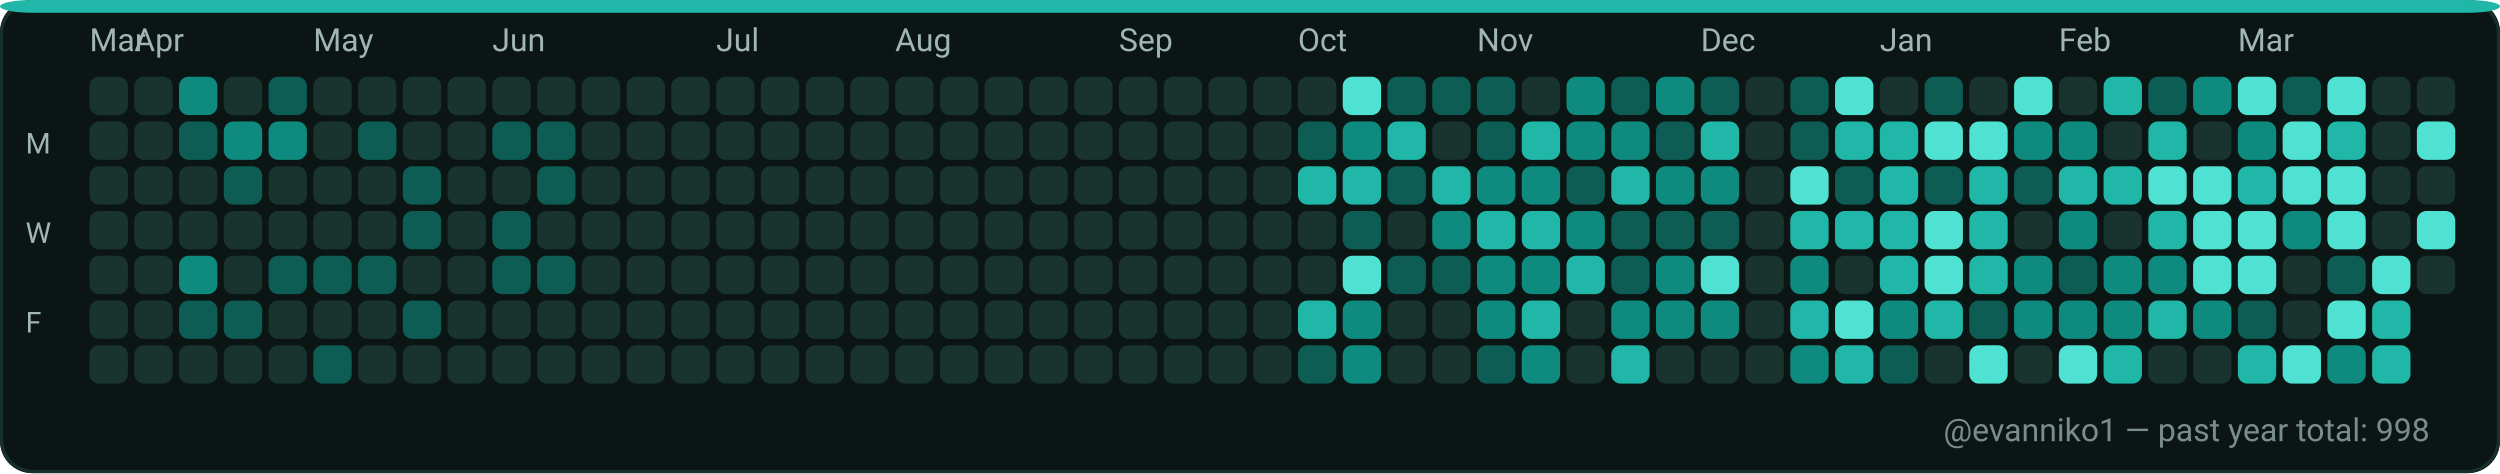
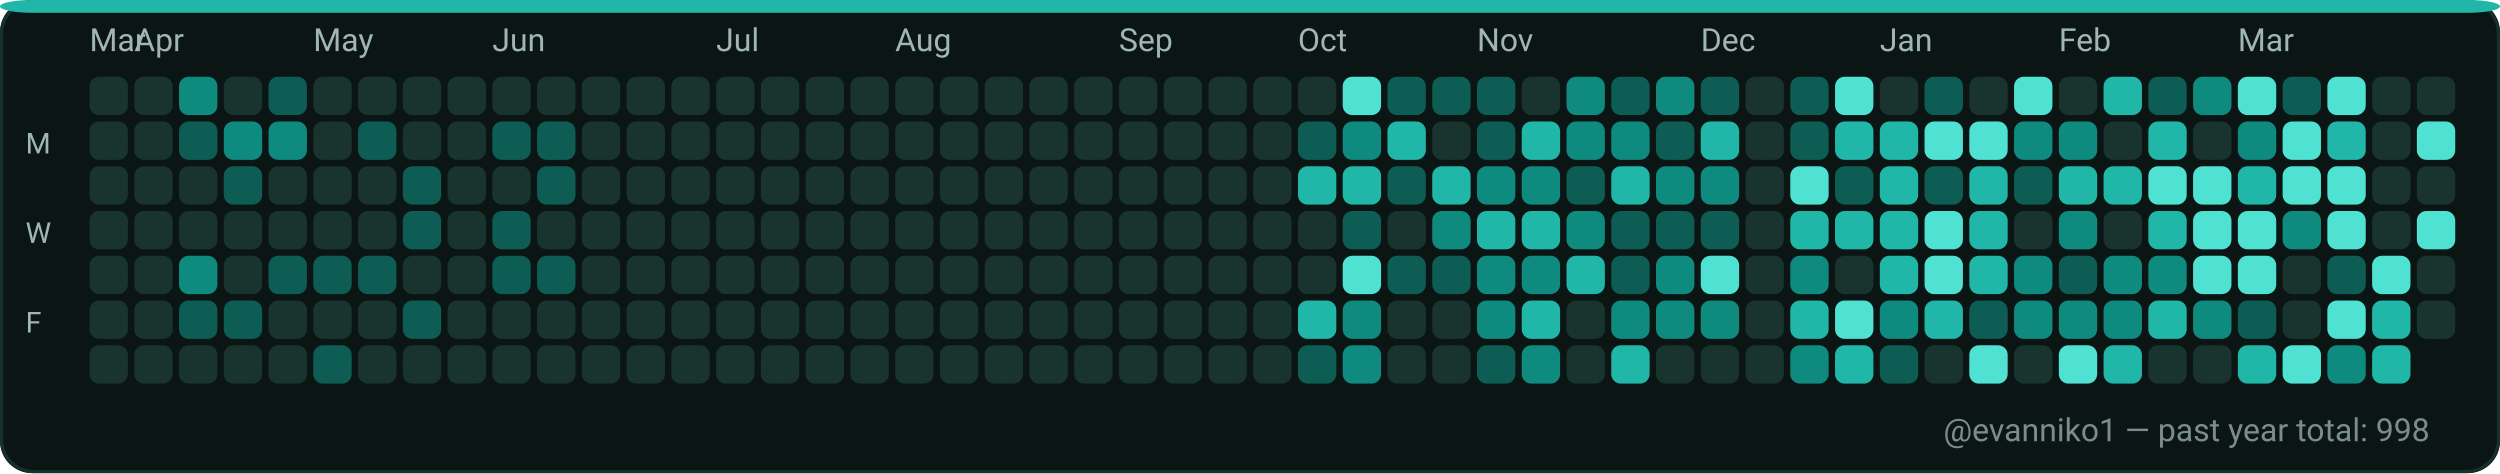
<svg xmlns="http://www.w3.org/2000/svg" width="782" height="148" viewBox="0 0 782 148" role="img" aria-label="GitHub contributions calendar for evanniko1">
  <rect x="0" y="0" width="782" height="148" rx="10" fill="#0D1117" />
  <rect x="0.5" y="0.5" width="781" height="147" rx="10" fill="#0B1514" stroke="#16302C" stroke-width="1" />
  <rect x="0" y="0" width="782" height="4" rx="10" fill="#21B7A8" />
  <text x="28" y="16" fill="#9FB6B1" font-family="ui-sans-serif, system-ui, -apple-system, Segoe UI, Roboto, Ubuntu, Cantarell, Noto Sans, Helvetica Neue, Arial" font-size="10" text-rendering="geometricPrecision">Mar</text>
  <text x="42" y="16" fill="#9FB6B1" font-family="ui-sans-serif, system-ui, -apple-system, Segoe UI, Roboto, Ubuntu, Cantarell, Noto Sans, Helvetica Neue, Arial" font-size="10" text-rendering="geometricPrecision">Apr</text>
  <text x="98" y="16" fill="#9FB6B1" font-family="ui-sans-serif, system-ui, -apple-system, Segoe UI, Roboto, Ubuntu, Cantarell, Noto Sans, Helvetica Neue, Arial" font-size="10" text-rendering="geometricPrecision">May</text>
  <text x="154" y="16" fill="#9FB6B1" font-family="ui-sans-serif, system-ui, -apple-system, Segoe UI, Roboto, Ubuntu, Cantarell, Noto Sans, Helvetica Neue, Arial" font-size="10" text-rendering="geometricPrecision">Jun</text>
  <text x="224" y="16" fill="#9FB6B1" font-family="ui-sans-serif, system-ui, -apple-system, Segoe UI, Roboto, Ubuntu, Cantarell, Noto Sans, Helvetica Neue, Arial" font-size="10" text-rendering="geometricPrecision">Jul</text>
  <text x="280" y="16" fill="#9FB6B1" font-family="ui-sans-serif, system-ui, -apple-system, Segoe UI, Roboto, Ubuntu, Cantarell, Noto Sans, Helvetica Neue, Arial" font-size="10" text-rendering="geometricPrecision">Aug</text>
  <text x="350" y="16" fill="#9FB6B1" font-family="ui-sans-serif, system-ui, -apple-system, Segoe UI, Roboto, Ubuntu, Cantarell, Noto Sans, Helvetica Neue, Arial" font-size="10" text-rendering="geometricPrecision">Sep</text>
  <text x="406" y="16" fill="#9FB6B1" font-family="ui-sans-serif, system-ui, -apple-system, Segoe UI, Roboto, Ubuntu, Cantarell, Noto Sans, Helvetica Neue, Arial" font-size="10" text-rendering="geometricPrecision">Oct</text>
  <text x="462" y="16" fill="#9FB6B1" font-family="ui-sans-serif, system-ui, -apple-system, Segoe UI, Roboto, Ubuntu, Cantarell, Noto Sans, Helvetica Neue, Arial" font-size="10" text-rendering="geometricPrecision">Nov</text>
  <text x="532" y="16" fill="#9FB6B1" font-family="ui-sans-serif, system-ui, -apple-system, Segoe UI, Roboto, Ubuntu, Cantarell, Noto Sans, Helvetica Neue, Arial" font-size="10" text-rendering="geometricPrecision">Dec</text>
  <text x="588" y="16" fill="#9FB6B1" font-family="ui-sans-serif, system-ui, -apple-system, Segoe UI, Roboto, Ubuntu, Cantarell, Noto Sans, Helvetica Neue, Arial" font-size="10" text-rendering="geometricPrecision">Jan</text>
  <text x="644" y="16" fill="#9FB6B1" font-family="ui-sans-serif, system-ui, -apple-system, Segoe UI, Roboto, Ubuntu, Cantarell, Noto Sans, Helvetica Neue, Arial" font-size="10" text-rendering="geometricPrecision">Feb</text>
  <text x="700" y="16" fill="#9FB6B1" font-family="ui-sans-serif, system-ui, -apple-system, Segoe UI, Roboto, Ubuntu, Cantarell, Noto Sans, Helvetica Neue, Arial" font-size="10" text-rendering="geometricPrecision">Mar</text>
  <text x="8" y="48" fill="#9FB6B1" font-family="ui-sans-serif, system-ui, -apple-system, Segoe UI, Roboto, Ubuntu, Cantarell, Noto Sans, Helvetica Neue, Arial" font-size="9" text-rendering="geometricPrecision">M</text>
  <text x="8" y="76" fill="#9FB6B1" font-family="ui-sans-serif, system-ui, -apple-system, Segoe UI, Roboto, Ubuntu, Cantarell, Noto Sans, Helvetica Neue, Arial" font-size="9" text-rendering="geometricPrecision">W</text>
  <text x="8" y="104" fill="#9FB6B1" font-family="ui-sans-serif, system-ui, -apple-system, Segoe UI, Roboto, Ubuntu, Cantarell, Noto Sans, Helvetica Neue, Arial" font-size="9" text-rendering="geometricPrecision">F</text>
  <g>
    <rect x="28" y="24" width="12" height="12" rx="3" fill="#19332F" />
  </g>
  <g>
    <rect x="28" y="38" width="12" height="12" rx="3" fill="#19332F" />
  </g>
  <g>
    <rect x="28" y="52" width="12" height="12" rx="3" fill="#19332F" />
  </g>
  <g>
    <rect x="28" y="66" width="12" height="12" rx="3" fill="#19332F" />
  </g>
  <g>
    <rect x="28" y="80" width="12" height="12" rx="3" fill="#19332F" />
  </g>
  <g>
    <rect x="28" y="94" width="12" height="12" rx="3" fill="#19332F" />
  </g>
  <g>
    <rect x="28" y="108" width="12" height="12" rx="3" fill="#19332F" />
  </g>
  <g>
    <rect x="42" y="24" width="12" height="12" rx="3" fill="#19332F" />
  </g>
  <g>
    <rect x="42" y="38" width="12" height="12" rx="3" fill="#19332F" />
  </g>
  <g>
    <rect x="42" y="52" width="12" height="12" rx="3" fill="#19332F" />
  </g>
  <g>
    <rect x="42" y="66" width="12" height="12" rx="3" fill="#19332F" />
  </g>
  <g>
    <rect x="42" y="80" width="12" height="12" rx="3" fill="#19332F" />
  </g>
  <g>
    <rect x="42" y="94" width="12" height="12" rx="3" fill="#19332F" />
  </g>
  <g>
    <rect x="42" y="108" width="12" height="12" rx="3" fill="#19332F" />
  </g>
  <g>
    <rect x="56" y="24" width="12" height="12" rx="3" fill="#0E8B7E" />
  </g>
  <g>
    <rect x="56" y="38" width="12" height="12" rx="3" fill="#0D5D54" />
  </g>
  <g>
    <rect x="56" y="52" width="12" height="12" rx="3" fill="#19332F" />
  </g>
  <g>
    <rect x="56" y="66" width="12" height="12" rx="3" fill="#19332F" />
  </g>
  <g>
    <rect x="56" y="80" width="12" height="12" rx="3" fill="#0E8B7E" />
  </g>
  <g>
    <rect x="56" y="94" width="12" height="12" rx="3" fill="#0D5D54" />
  </g>
  <g>
    <rect x="56" y="108" width="12" height="12" rx="3" fill="#19332F" />
  </g>
  <g>
    <rect x="70" y="24" width="12" height="12" rx="3" fill="#19332F" />
  </g>
  <g>
    <rect x="70" y="38" width="12" height="12" rx="3" fill="#0E8B7E" />
  </g>
  <g>
    <rect x="70" y="52" width="12" height="12" rx="3" fill="#0D5D54" />
  </g>
  <g>
    <rect x="70" y="66" width="12" height="12" rx="3" fill="#19332F" />
  </g>
  <g>
    <rect x="70" y="80" width="12" height="12" rx="3" fill="#19332F" />
  </g>
  <g>
    <rect x="70" y="94" width="12" height="12" rx="3" fill="#0D5D54" />
  </g>
  <g>
    <rect x="70" y="108" width="12" height="12" rx="3" fill="#19332F" />
  </g>
  <g>
    <rect x="84" y="24" width="12" height="12" rx="3" fill="#0D5D54" />
  </g>
  <g>
    <rect x="84" y="38" width="12" height="12" rx="3" fill="#0E8B7E" />
  </g>
  <g>
    <rect x="84" y="52" width="12" height="12" rx="3" fill="#19332F" />
  </g>
  <g>
    <rect x="84" y="66" width="12" height="12" rx="3" fill="#19332F" />
  </g>
  <g>
    <rect x="84" y="80" width="12" height="12" rx="3" fill="#0D5D54" />
  </g>
  <g>
    <rect x="84" y="94" width="12" height="12" rx="3" fill="#19332F" />
  </g>
  <g>
    <rect x="84" y="108" width="12" height="12" rx="3" fill="#19332F" />
  </g>
  <g>
    <rect x="98" y="24" width="12" height="12" rx="3" fill="#19332F" />
  </g>
  <g>
    <rect x="98" y="38" width="12" height="12" rx="3" fill="#19332F" />
  </g>
  <g>
    <rect x="98" y="52" width="12" height="12" rx="3" fill="#19332F" />
  </g>
  <g>
    <rect x="98" y="66" width="12" height="12" rx="3" fill="#19332F" />
  </g>
  <g>
    <rect x="98" y="80" width="12" height="12" rx="3" fill="#0D5D54" />
  </g>
  <g>
    <rect x="98" y="94" width="12" height="12" rx="3" fill="#19332F" />
  </g>
  <g>
    <rect x="98" y="108" width="12" height="12" rx="3" fill="#0D5D54" />
  </g>
  <g>
    <rect x="112" y="24" width="12" height="12" rx="3" fill="#19332F" />
  </g>
  <g>
    <rect x="112" y="38" width="12" height="12" rx="3" fill="#0D5D54" />
  </g>
  <g>
    <rect x="112" y="52" width="12" height="12" rx="3" fill="#19332F" />
  </g>
  <g>
    <rect x="112" y="66" width="12" height="12" rx="3" fill="#19332F" />
  </g>
  <g>
    <rect x="112" y="80" width="12" height="12" rx="3" fill="#0D5D54" />
  </g>
  <g>
    <rect x="112" y="94" width="12" height="12" rx="3" fill="#19332F" />
  </g>
  <g>
    <rect x="112" y="108" width="12" height="12" rx="3" fill="#19332F" />
  </g>
  <g>
    <rect x="126" y="24" width="12" height="12" rx="3" fill="#19332F" />
  </g>
  <g>
    <rect x="126" y="38" width="12" height="12" rx="3" fill="#19332F" />
  </g>
  <g>
    <rect x="126" y="52" width="12" height="12" rx="3" fill="#0D5D54" />
  </g>
  <g>
    <rect x="126" y="66" width="12" height="12" rx="3" fill="#0D5D54" />
  </g>
  <g>
    <rect x="126" y="80" width="12" height="12" rx="3" fill="#19332F" />
  </g>
  <g>
    <rect x="126" y="94" width="12" height="12" rx="3" fill="#0D5D54" />
  </g>
  <g>
    <rect x="126" y="108" width="12" height="12" rx="3" fill="#19332F" />
  </g>
  <g>
    <rect x="140" y="24" width="12" height="12" rx="3" fill="#19332F" />
  </g>
  <g>
    <rect x="140" y="38" width="12" height="12" rx="3" fill="#19332F" />
  </g>
  <g>
    <rect x="140" y="52" width="12" height="12" rx="3" fill="#19332F" />
  </g>
  <g>
    <rect x="140" y="66" width="12" height="12" rx="3" fill="#19332F" />
  </g>
  <g>
    <rect x="140" y="80" width="12" height="12" rx="3" fill="#19332F" />
  </g>
  <g>
    <rect x="140" y="94" width="12" height="12" rx="3" fill="#19332F" />
  </g>
  <g>
    <rect x="140" y="108" width="12" height="12" rx="3" fill="#19332F" />
  </g>
  <g>
    <rect x="154" y="24" width="12" height="12" rx="3" fill="#19332F" />
  </g>
  <g>
    <rect x="154" y="38" width="12" height="12" rx="3" fill="#0D5D54" />
  </g>
  <g>
    <rect x="154" y="52" width="12" height="12" rx="3" fill="#19332F" />
  </g>
  <g>
    <rect x="154" y="66" width="12" height="12" rx="3" fill="#0D5D54" />
  </g>
  <g>
    <rect x="154" y="80" width="12" height="12" rx="3" fill="#0D5D54" />
  </g>
  <g>
    <rect x="154" y="94" width="12" height="12" rx="3" fill="#19332F" />
  </g>
  <g>
    <rect x="154" y="108" width="12" height="12" rx="3" fill="#19332F" />
  </g>
  <g>
    <rect x="168" y="24" width="12" height="12" rx="3" fill="#19332F" />
  </g>
  <g>
    <rect x="168" y="38" width="12" height="12" rx="3" fill="#0D5D54" />
  </g>
  <g>
    <rect x="168" y="52" width="12" height="12" rx="3" fill="#0D5D54" />
  </g>
  <g>
    <rect x="168" y="66" width="12" height="12" rx="3" fill="#19332F" />
  </g>
  <g>
    <rect x="168" y="80" width="12" height="12" rx="3" fill="#0D5D54" />
  </g>
  <g>
    <rect x="168" y="94" width="12" height="12" rx="3" fill="#19332F" />
  </g>
  <g>
    <rect x="168" y="108" width="12" height="12" rx="3" fill="#19332F" />
  </g>
  <g>
    <rect x="182" y="24" width="12" height="12" rx="3" fill="#19332F" />
  </g>
  <g>
    <rect x="182" y="38" width="12" height="12" rx="3" fill="#19332F" />
  </g>
  <g>
    <rect x="182" y="52" width="12" height="12" rx="3" fill="#19332F" />
  </g>
  <g>
    <rect x="182" y="66" width="12" height="12" rx="3" fill="#19332F" />
  </g>
  <g>
    <rect x="182" y="80" width="12" height="12" rx="3" fill="#19332F" />
  </g>
  <g>
    <rect x="182" y="94" width="12" height="12" rx="3" fill="#19332F" />
  </g>
  <g>
    <rect x="182" y="108" width="12" height="12" rx="3" fill="#19332F" />
  </g>
  <g>
    <rect x="196" y="24" width="12" height="12" rx="3" fill="#19332F" />
  </g>
  <g>
    <rect x="196" y="38" width="12" height="12" rx="3" fill="#19332F" />
  </g>
  <g>
    <rect x="196" y="52" width="12" height="12" rx="3" fill="#19332F" />
  </g>
  <g>
    <rect x="196" y="66" width="12" height="12" rx="3" fill="#19332F" />
  </g>
  <g>
    <rect x="196" y="80" width="12" height="12" rx="3" fill="#19332F" />
  </g>
  <g>
    <rect x="196" y="94" width="12" height="12" rx="3" fill="#19332F" />
  </g>
  <g>
    <rect x="196" y="108" width="12" height="12" rx="3" fill="#19332F" />
  </g>
  <g>
    <rect x="210" y="24" width="12" height="12" rx="3" fill="#19332F" />
  </g>
  <g>
    <rect x="210" y="38" width="12" height="12" rx="3" fill="#19332F" />
  </g>
  <g>
    <rect x="210" y="52" width="12" height="12" rx="3" fill="#19332F" />
  </g>
  <g>
    <rect x="210" y="66" width="12" height="12" rx="3" fill="#19332F" />
  </g>
  <g>
    <rect x="210" y="80" width="12" height="12" rx="3" fill="#19332F" />
  </g>
  <g>
    <rect x="210" y="94" width="12" height="12" rx="3" fill="#19332F" />
  </g>
  <g>
    <rect x="210" y="108" width="12" height="12" rx="3" fill="#19332F" />
  </g>
  <g>
    <rect x="224" y="24" width="12" height="12" rx="3" fill="#19332F" />
  </g>
  <g>
    <rect x="224" y="38" width="12" height="12" rx="3" fill="#19332F" />
  </g>
  <g>
    <rect x="224" y="52" width="12" height="12" rx="3" fill="#19332F" />
  </g>
  <g>
    <rect x="224" y="66" width="12" height="12" rx="3" fill="#19332F" />
  </g>
  <g>
    <rect x="224" y="80" width="12" height="12" rx="3" fill="#19332F" />
  </g>
  <g>
    <rect x="224" y="94" width="12" height="12" rx="3" fill="#19332F" />
  </g>
  <g>
    <rect x="224" y="108" width="12" height="12" rx="3" fill="#19332F" />
  </g>
  <g>
    <rect x="238" y="24" width="12" height="12" rx="3" fill="#19332F" />
  </g>
  <g>
    <rect x="238" y="38" width="12" height="12" rx="3" fill="#19332F" />
  </g>
  <g>
    <rect x="238" y="52" width="12" height="12" rx="3" fill="#19332F" />
  </g>
  <g>
    <rect x="238" y="66" width="12" height="12" rx="3" fill="#19332F" />
  </g>
  <g>
    <rect x="238" y="80" width="12" height="12" rx="3" fill="#19332F" />
  </g>
  <g>
    <rect x="238" y="94" width="12" height="12" rx="3" fill="#19332F" />
  </g>
  <g>
    <rect x="238" y="108" width="12" height="12" rx="3" fill="#19332F" />
  </g>
  <g>
    <rect x="252" y="24" width="12" height="12" rx="3" fill="#19332F" />
  </g>
  <g>
    <rect x="252" y="38" width="12" height="12" rx="3" fill="#19332F" />
  </g>
  <g>
    <rect x="252" y="52" width="12" height="12" rx="3" fill="#19332F" />
  </g>
  <g>
    <rect x="252" y="66" width="12" height="12" rx="3" fill="#19332F" />
  </g>
  <g>
    <rect x="252" y="80" width="12" height="12" rx="3" fill="#19332F" />
  </g>
  <g>
    <rect x="252" y="94" width="12" height="12" rx="3" fill="#19332F" />
  </g>
  <g>
    <rect x="252" y="108" width="12" height="12" rx="3" fill="#19332F" />
  </g>
  <g>
    <rect x="266" y="24" width="12" height="12" rx="3" fill="#19332F" />
  </g>
  <g>
    <rect x="266" y="38" width="12" height="12" rx="3" fill="#19332F" />
  </g>
  <g>
    <rect x="266" y="52" width="12" height="12" rx="3" fill="#19332F" />
  </g>
  <g>
    <rect x="266" y="66" width="12" height="12" rx="3" fill="#19332F" />
  </g>
  <g>
    <rect x="266" y="80" width="12" height="12" rx="3" fill="#19332F" />
  </g>
  <g>
    <rect x="266" y="94" width="12" height="12" rx="3" fill="#19332F" />
  </g>
  <g>
    <rect x="266" y="108" width="12" height="12" rx="3" fill="#19332F" />
  </g>
  <g>
    <rect x="280" y="24" width="12" height="12" rx="3" fill="#19332F" />
  </g>
  <g>
    <rect x="280" y="38" width="12" height="12" rx="3" fill="#19332F" />
  </g>
  <g>
    <rect x="280" y="52" width="12" height="12" rx="3" fill="#19332F" />
  </g>
  <g>
    <rect x="280" y="66" width="12" height="12" rx="3" fill="#19332F" />
  </g>
  <g>
    <rect x="280" y="80" width="12" height="12" rx="3" fill="#19332F" />
  </g>
  <g>
    <rect x="280" y="94" width="12" height="12" rx="3" fill="#19332F" />
  </g>
  <g>
    <rect x="280" y="108" width="12" height="12" rx="3" fill="#19332F" />
  </g>
  <g>
    <rect x="294" y="24" width="12" height="12" rx="3" fill="#19332F" />
  </g>
  <g>
    <rect x="294" y="38" width="12" height="12" rx="3" fill="#19332F" />
  </g>
  <g>
    <rect x="294" y="52" width="12" height="12" rx="3" fill="#19332F" />
  </g>
  <g>
    <rect x="294" y="66" width="12" height="12" rx="3" fill="#19332F" />
  </g>
  <g>
    <rect x="294" y="80" width="12" height="12" rx="3" fill="#19332F" />
  </g>
  <g>
    <rect x="294" y="94" width="12" height="12" rx="3" fill="#19332F" />
  </g>
  <g>
    <rect x="294" y="108" width="12" height="12" rx="3" fill="#19332F" />
  </g>
  <g>
    <rect x="308" y="24" width="12" height="12" rx="3" fill="#19332F" />
  </g>
  <g>
    <rect x="308" y="38" width="12" height="12" rx="3" fill="#19332F" />
  </g>
  <g>
    <rect x="308" y="52" width="12" height="12" rx="3" fill="#19332F" />
  </g>
  <g>
    <rect x="308" y="66" width="12" height="12" rx="3" fill="#19332F" />
  </g>
  <g>
    <rect x="308" y="80" width="12" height="12" rx="3" fill="#19332F" />
  </g>
  <g>
    <rect x="308" y="94" width="12" height="12" rx="3" fill="#19332F" />
  </g>
  <g>
    <rect x="308" y="108" width="12" height="12" rx="3" fill="#19332F" />
  </g>
  <g>
    <rect x="322" y="24" width="12" height="12" rx="3" fill="#19332F" />
  </g>
  <g>
    <rect x="322" y="38" width="12" height="12" rx="3" fill="#19332F" />
  </g>
  <g>
    <rect x="322" y="52" width="12" height="12" rx="3" fill="#19332F" />
  </g>
  <g>
    <rect x="322" y="66" width="12" height="12" rx="3" fill="#19332F" />
  </g>
  <g>
    <rect x="322" y="80" width="12" height="12" rx="3" fill="#19332F" />
  </g>
  <g>
    <rect x="322" y="94" width="12" height="12" rx="3" fill="#19332F" />
  </g>
  <g>
    <rect x="322" y="108" width="12" height="12" rx="3" fill="#19332F" />
  </g>
  <g>
    <rect x="336" y="24" width="12" height="12" rx="3" fill="#19332F" />
  </g>
  <g>
    <rect x="336" y="38" width="12" height="12" rx="3" fill="#19332F" />
  </g>
  <g>
    <rect x="336" y="52" width="12" height="12" rx="3" fill="#19332F" />
  </g>
  <g>
    <rect x="336" y="66" width="12" height="12" rx="3" fill="#19332F" />
  </g>
  <g>
    <rect x="336" y="80" width="12" height="12" rx="3" fill="#19332F" />
  </g>
  <g>
    <rect x="336" y="94" width="12" height="12" rx="3" fill="#19332F" />
  </g>
  <g>
    <rect x="336" y="108" width="12" height="12" rx="3" fill="#19332F" />
  </g>
  <g>
    <rect x="350" y="24" width="12" height="12" rx="3" fill="#19332F" />
  </g>
  <g>
    <rect x="350" y="38" width="12" height="12" rx="3" fill="#19332F" />
  </g>
  <g>
    <rect x="350" y="52" width="12" height="12" rx="3" fill="#19332F" />
  </g>
  <g>
    <rect x="350" y="66" width="12" height="12" rx="3" fill="#19332F" />
  </g>
  <g>
    <rect x="350" y="80" width="12" height="12" rx="3" fill="#19332F" />
  </g>
  <g>
    <rect x="350" y="94" width="12" height="12" rx="3" fill="#19332F" />
  </g>
  <g>
    <rect x="350" y="108" width="12" height="12" rx="3" fill="#19332F" />
  </g>
  <g>
    <rect x="364" y="24" width="12" height="12" rx="3" fill="#19332F" />
  </g>
  <g>
    <rect x="364" y="38" width="12" height="12" rx="3" fill="#19332F" />
  </g>
  <g>
    <rect x="364" y="52" width="12" height="12" rx="3" fill="#19332F" />
  </g>
  <g>
    <rect x="364" y="66" width="12" height="12" rx="3" fill="#19332F" />
  </g>
  <g>
    <rect x="364" y="80" width="12" height="12" rx="3" fill="#19332F" />
  </g>
  <g>
    <rect x="364" y="94" width="12" height="12" rx="3" fill="#19332F" />
  </g>
  <g>
    <rect x="364" y="108" width="12" height="12" rx="3" fill="#19332F" />
  </g>
  <g>
    <rect x="378" y="24" width="12" height="12" rx="3" fill="#19332F" />
  </g>
  <g>
    <rect x="378" y="38" width="12" height="12" rx="3" fill="#19332F" />
  </g>
  <g>
    <rect x="378" y="52" width="12" height="12" rx="3" fill="#19332F" />
  </g>
  <g>
    <rect x="378" y="66" width="12" height="12" rx="3" fill="#19332F" />
  </g>
  <g>
    <rect x="378" y="80" width="12" height="12" rx="3" fill="#19332F" />
  </g>
  <g>
    <rect x="378" y="94" width="12" height="12" rx="3" fill="#19332F" />
  </g>
  <g>
    <rect x="378" y="108" width="12" height="12" rx="3" fill="#19332F" />
  </g>
  <g>
    <rect x="392" y="24" width="12" height="12" rx="3" fill="#19332F" />
  </g>
  <g>
    <rect x="392" y="38" width="12" height="12" rx="3" fill="#19332F" />
  </g>
  <g>
    <rect x="392" y="52" width="12" height="12" rx="3" fill="#19332F" />
  </g>
  <g>
    <rect x="392" y="66" width="12" height="12" rx="3" fill="#19332F" />
  </g>
  <g>
    <rect x="392" y="80" width="12" height="12" rx="3" fill="#19332F" />
  </g>
  <g>
    <rect x="392" y="94" width="12" height="12" rx="3" fill="#19332F" />
  </g>
  <g>
    <rect x="392" y="108" width="12" height="12" rx="3" fill="#19332F" />
  </g>
  <g>
    <rect x="406" y="24" width="12" height="12" rx="3" fill="#19332F" />
  </g>
  <g>
    <rect x="406" y="38" width="12" height="12" rx="3" fill="#0D5D54" />
  </g>
  <g>
    <rect x="406" y="52" width="12" height="12" rx="3" fill="#21B7A8" />
  </g>
  <g>
    <rect x="406" y="66" width="12" height="12" rx="3" fill="#19332F" />
  </g>
  <g>
    <rect x="406" y="80" width="12" height="12" rx="3" fill="#19332F" />
  </g>
  <g>
    <rect x="406" y="94" width="12" height="12" rx="3" fill="#21B7A8" />
  </g>
  <g>
    <rect x="406" y="108" width="12" height="12" rx="3" fill="#0D5D54" />
  </g>
  <g>
    <rect x="420" y="24" width="12" height="12" rx="3" fill="#4FE2D2" />
  </g>
  <g>
    <rect x="420" y="38" width="12" height="12" rx="3" fill="#0E8B7E" />
  </g>
  <g>
    <rect x="420" y="52" width="12" height="12" rx="3" fill="#21B7A8" />
  </g>
  <g>
    <rect x="420" y="66" width="12" height="12" rx="3" fill="#0D5D54" />
  </g>
  <g>
    <rect x="420" y="80" width="12" height="12" rx="3" fill="#4FE2D2" />
  </g>
  <g>
    <rect x="420" y="94" width="12" height="12" rx="3" fill="#0E8B7E" />
  </g>
  <g>
    <rect x="420" y="108" width="12" height="12" rx="3" fill="#0E8B7E" />
  </g>
  <g>
    <rect x="434" y="24" width="12" height="12" rx="3" fill="#0D5D54" />
  </g>
  <g>
    <rect x="434" y="38" width="12" height="12" rx="3" fill="#21B7A8" />
  </g>
  <g>
    <rect x="434" y="52" width="12" height="12" rx="3" fill="#0D5D54" />
  </g>
  <g>
    <rect x="434" y="66" width="12" height="12" rx="3" fill="#19332F" />
  </g>
  <g>
    <rect x="434" y="80" width="12" height="12" rx="3" fill="#0D5D54" />
  </g>
  <g>
    <rect x="434" y="94" width="12" height="12" rx="3" fill="#19332F" />
  </g>
  <g>
    <rect x="434" y="108" width="12" height="12" rx="3" fill="#19332F" />
  </g>
  <g>
    <rect x="448" y="24" width="12" height="12" rx="3" fill="#0D5D54" />
  </g>
  <g>
    <rect x="448" y="38" width="12" height="12" rx="3" fill="#19332F" />
  </g>
  <g>
    <rect x="448" y="52" width="12" height="12" rx="3" fill="#21B7A8" />
  </g>
  <g>
    <rect x="448" y="66" width="12" height="12" rx="3" fill="#0E8B7E" />
  </g>
  <g>
    <rect x="448" y="80" width="12" height="12" rx="3" fill="#0D5D54" />
  </g>
  <g>
    <rect x="448" y="94" width="12" height="12" rx="3" fill="#19332F" />
  </g>
  <g>
    <rect x="448" y="108" width="12" height="12" rx="3" fill="#19332F" />
  </g>
  <g>
    <rect x="462" y="24" width="12" height="12" rx="3" fill="#0D5D54" />
  </g>
  <g>
    <rect x="462" y="38" width="12" height="12" rx="3" fill="#0D5D54" />
  </g>
  <g>
    <rect x="462" y="52" width="12" height="12" rx="3" fill="#0E8B7E" />
  </g>
  <g>
    <rect x="462" y="66" width="12" height="12" rx="3" fill="#21B7A8" />
  </g>
  <g>
    <rect x="462" y="80" width="12" height="12" rx="3" fill="#0E8B7E" />
  </g>
  <g>
    <rect x="462" y="94" width="12" height="12" rx="3" fill="#0E8B7E" />
  </g>
  <g>
    <rect x="462" y="108" width="12" height="12" rx="3" fill="#0D5D54" />
  </g>
  <g>
    <rect x="476" y="24" width="12" height="12" rx="3" fill="#19332F" />
  </g>
  <g>
    <rect x="476" y="38" width="12" height="12" rx="3" fill="#21B7A8" />
  </g>
  <g>
    <rect x="476" y="52" width="12" height="12" rx="3" fill="#0E8B7E" />
  </g>
  <g>
    <rect x="476" y="66" width="12" height="12" rx="3" fill="#21B7A8" />
  </g>
  <g>
    <rect x="476" y="80" width="12" height="12" rx="3" fill="#0E8B7E" />
  </g>
  <g>
    <rect x="476" y="94" width="12" height="12" rx="3" fill="#21B7A8" />
  </g>
  <g>
    <rect x="476" y="108" width="12" height="12" rx="3" fill="#0E8B7E" />
  </g>
  <g>
    <rect x="490" y="24" width="12" height="12" rx="3" fill="#0E8B7E" />
  </g>
  <g>
    <rect x="490" y="38" width="12" height="12" rx="3" fill="#0E8B7E" />
  </g>
  <g>
    <rect x="490" y="52" width="12" height="12" rx="3" fill="#0D5D54" />
  </g>
  <g>
    <rect x="490" y="66" width="12" height="12" rx="3" fill="#0E8B7E" />
  </g>
  <g>
    <rect x="490" y="80" width="12" height="12" rx="3" fill="#21B7A8" />
  </g>
  <g>
    <rect x="490" y="94" width="12" height="12" rx="3" fill="#19332F" />
  </g>
  <g>
    <rect x="490" y="108" width="12" height="12" rx="3" fill="#19332F" />
  </g>
  <g>
    <rect x="504" y="24" width="12" height="12" rx="3" fill="#0D5D54" />
  </g>
  <g>
    <rect x="504" y="38" width="12" height="12" rx="3" fill="#0E8B7E" />
  </g>
  <g>
    <rect x="504" y="52" width="12" height="12" rx="3" fill="#21B7A8" />
  </g>
  <g>
    <rect x="504" y="66" width="12" height="12" rx="3" fill="#0D5D54" />
  </g>
  <g>
    <rect x="504" y="80" width="12" height="12" rx="3" fill="#0D5D54" />
  </g>
  <g>
    <rect x="504" y="94" width="12" height="12" rx="3" fill="#0E8B7E" />
  </g>
  <g>
    <rect x="504" y="108" width="12" height="12" rx="3" fill="#21B7A8" />
  </g>
  <g>
    <rect x="518" y="24" width="12" height="12" rx="3" fill="#0E8B7E" />
  </g>
  <g>
    <rect x="518" y="38" width="12" height="12" rx="3" fill="#0D5D54" />
  </g>
  <g>
    <rect x="518" y="52" width="12" height="12" rx="3" fill="#0E8B7E" />
  </g>
  <g>
    <rect x="518" y="66" width="12" height="12" rx="3" fill="#0D5D54" />
  </g>
  <g>
    <rect x="518" y="80" width="12" height="12" rx="3" fill="#0E8B7E" />
  </g>
  <g>
    <rect x="518" y="94" width="12" height="12" rx="3" fill="#0E8B7E" />
  </g>
  <g>
    <rect x="518" y="108" width="12" height="12" rx="3" fill="#19332F" />
  </g>
  <g>
    <rect x="532" y="24" width="12" height="12" rx="3" fill="#0D5D54" />
  </g>
  <g>
    <rect x="532" y="38" width="12" height="12" rx="3" fill="#21B7A8" />
  </g>
  <g>
    <rect x="532" y="52" width="12" height="12" rx="3" fill="#0E8B7E" />
  </g>
  <g>
    <rect x="532" y="66" width="12" height="12" rx="3" fill="#0D5D54" />
  </g>
  <g>
    <rect x="532" y="80" width="12" height="12" rx="3" fill="#4FE2D2" />
  </g>
  <g>
    <rect x="532" y="94" width="12" height="12" rx="3" fill="#0E8B7E" />
  </g>
  <g>
    <rect x="532" y="108" width="12" height="12" rx="3" fill="#19332F" />
  </g>
  <g>
    <rect x="546" y="24" width="12" height="12" rx="3" fill="#19332F" />
  </g>
  <g>
    <rect x="546" y="38" width="12" height="12" rx="3" fill="#19332F" />
  </g>
  <g>
    <rect x="546" y="52" width="12" height="12" rx="3" fill="#19332F" />
  </g>
  <g>
    <rect x="546" y="66" width="12" height="12" rx="3" fill="#19332F" />
  </g>
  <g>
    <rect x="546" y="80" width="12" height="12" rx="3" fill="#19332F" />
  </g>
  <g>
    <rect x="546" y="94" width="12" height="12" rx="3" fill="#19332F" />
  </g>
  <g>
    <rect x="546" y="108" width="12" height="12" rx="3" fill="#19332F" />
  </g>
  <g>
    <rect x="560" y="24" width="12" height="12" rx="3" fill="#0D5D54" />
  </g>
  <g>
    <rect x="560" y="38" width="12" height="12" rx="3" fill="#0D5D54" />
  </g>
  <g>
    <rect x="560" y="52" width="12" height="12" rx="3" fill="#4FE2D2" />
  </g>
  <g>
    <rect x="560" y="66" width="12" height="12" rx="3" fill="#21B7A8" />
  </g>
  <g>
    <rect x="560" y="80" width="12" height="12" rx="3" fill="#0E8B7E" />
  </g>
  <g>
    <rect x="560" y="94" width="12" height="12" rx="3" fill="#21B7A8" />
  </g>
  <g>
    <rect x="560" y="108" width="12" height="12" rx="3" fill="#0E8B7E" />
  </g>
  <g>
    <rect x="574" y="24" width="12" height="12" rx="3" fill="#4FE2D2" />
  </g>
  <g>
    <rect x="574" y="38" width="12" height="12" rx="3" fill="#21B7A8" />
  </g>
  <g>
    <rect x="574" y="52" width="12" height="12" rx="3" fill="#0D5D54" />
  </g>
  <g>
    <rect x="574" y="66" width="12" height="12" rx="3" fill="#21B7A8" />
  </g>
  <g>
    <rect x="574" y="80" width="12" height="12" rx="3" fill="#19332F" />
  </g>
  <g>
    <rect x="574" y="94" width="12" height="12" rx="3" fill="#4FE2D2" />
  </g>
  <g>
    <rect x="574" y="108" width="12" height="12" rx="3" fill="#21B7A8" />
  </g>
  <g>
    <rect x="588" y="24" width="12" height="12" rx="3" fill="#19332F" />
  </g>
  <g>
    <rect x="588" y="38" width="12" height="12" rx="3" fill="#21B7A8" />
  </g>
  <g>
    <rect x="588" y="52" width="12" height="12" rx="3" fill="#21B7A8" />
  </g>
  <g>
    <rect x="588" y="66" width="12" height="12" rx="3" fill="#21B7A8" />
  </g>
  <g>
    <rect x="588" y="80" width="12" height="12" rx="3" fill="#21B7A8" />
  </g>
  <g>
    <rect x="588" y="94" width="12" height="12" rx="3" fill="#0E8B7E" />
  </g>
  <g>
    <rect x="588" y="108" width="12" height="12" rx="3" fill="#0D5D54" />
  </g>
  <g>
    <rect x="602" y="24" width="12" height="12" rx="3" fill="#0D5D54" />
  </g>
  <g>
    <rect x="602" y="38" width="12" height="12" rx="3" fill="#4FE2D2" />
  </g>
  <g>
    <rect x="602" y="52" width="12" height="12" rx="3" fill="#0D5D54" />
  </g>
  <g>
    <rect x="602" y="66" width="12" height="12" rx="3" fill="#4FE2D2" />
  </g>
  <g>
    <rect x="602" y="80" width="12" height="12" rx="3" fill="#4FE2D2" />
  </g>
  <g>
    <rect x="602" y="94" width="12" height="12" rx="3" fill="#21B7A8" />
  </g>
  <g>
    <rect x="602" y="108" width="12" height="12" rx="3" fill="#19332F" />
  </g>
  <g>
    <rect x="616" y="24" width="12" height="12" rx="3" fill="#19332F" />
  </g>
  <g>
    <rect x="616" y="38" width="12" height="12" rx="3" fill="#4FE2D2" />
  </g>
  <g>
    <rect x="616" y="52" width="12" height="12" rx="3" fill="#21B7A8" />
  </g>
  <g>
    <rect x="616" y="66" width="12" height="12" rx="3" fill="#21B7A8" />
  </g>
  <g>
    <rect x="616" y="80" width="12" height="12" rx="3" fill="#21B7A8" />
  </g>
  <g>
    <rect x="616" y="94" width="12" height="12" rx="3" fill="#0D5D54" />
  </g>
  <g>
    <rect x="616" y="108" width="12" height="12" rx="3" fill="#4FE2D2" />
  </g>
  <g>
    <rect x="630" y="24" width="12" height="12" rx="3" fill="#4FE2D2" />
  </g>
  <g>
    <rect x="630" y="38" width="12" height="12" rx="3" fill="#0E8B7E" />
  </g>
  <g>
    <rect x="630" y="52" width="12" height="12" rx="3" fill="#0D5D54" />
  </g>
  <g>
    <rect x="630" y="66" width="12" height="12" rx="3" fill="#19332F" />
  </g>
  <g>
    <rect x="630" y="80" width="12" height="12" rx="3" fill="#0E8B7E" />
  </g>
  <g>
    <rect x="630" y="94" width="12" height="12" rx="3" fill="#0E8B7E" />
  </g>
  <g>
    <rect x="630" y="108" width="12" height="12" rx="3" fill="#19332F" />
  </g>
  <g>
    <rect x="644" y="24" width="12" height="12" rx="3" fill="#19332F" />
  </g>
  <g>
    <rect x="644" y="38" width="12" height="12" rx="3" fill="#0E8B7E" />
  </g>
  <g>
    <rect x="644" y="52" width="12" height="12" rx="3" fill="#21B7A8" />
  </g>
  <g>
    <rect x="644" y="66" width="12" height="12" rx="3" fill="#0E8B7E" />
  </g>
  <g>
    <rect x="644" y="80" width="12" height="12" rx="3" fill="#0D5D54" />
  </g>
  <g>
    <rect x="644" y="94" width="12" height="12" rx="3" fill="#0E8B7E" />
  </g>
  <g>
    <rect x="644" y="108" width="12" height="12" rx="3" fill="#4FE2D2" />
  </g>
  <g>
    <rect x="658" y="24" width="12" height="12" rx="3" fill="#21B7A8" />
  </g>
  <g>
    <rect x="658" y="38" width="12" height="12" rx="3" fill="#19332F" />
  </g>
  <g>
    <rect x="658" y="52" width="12" height="12" rx="3" fill="#21B7A8" />
  </g>
  <g>
    <rect x="658" y="66" width="12" height="12" rx="3" fill="#19332F" />
  </g>
  <g>
    <rect x="658" y="80" width="12" height="12" rx="3" fill="#0E8B7E" />
  </g>
  <g>
    <rect x="658" y="94" width="12" height="12" rx="3" fill="#0E8B7E" />
  </g>
  <g>
    <rect x="658" y="108" width="12" height="12" rx="3" fill="#21B7A8" />
  </g>
  <g>
    <rect x="672" y="24" width="12" height="12" rx="3" fill="#0D5D54" />
  </g>
  <g>
    <rect x="672" y="38" width="12" height="12" rx="3" fill="#21B7A8" />
  </g>
  <g>
    <rect x="672" y="52" width="12" height="12" rx="3" fill="#4FE2D2" />
  </g>
  <g>
    <rect x="672" y="66" width="12" height="12" rx="3" fill="#21B7A8" />
  </g>
  <g>
    <rect x="672" y="80" width="12" height="12" rx="3" fill="#0E8B7E" />
  </g>
  <g>
    <rect x="672" y="94" width="12" height="12" rx="3" fill="#21B7A8" />
  </g>
  <g>
    <rect x="672" y="108" width="12" height="12" rx="3" fill="#19332F" />
  </g>
  <g>
    <rect x="686" y="24" width="12" height="12" rx="3" fill="#0E8B7E" />
  </g>
  <g>
    <rect x="686" y="38" width="12" height="12" rx="3" fill="#19332F" />
  </g>
  <g>
    <rect x="686" y="52" width="12" height="12" rx="3" fill="#4FE2D2" />
  </g>
  <g>
    <rect x="686" y="66" width="12" height="12" rx="3" fill="#4FE2D2" />
  </g>
  <g>
    <rect x="686" y="80" width="12" height="12" rx="3" fill="#4FE2D2" />
  </g>
  <g>
    <rect x="686" y="94" width="12" height="12" rx="3" fill="#0E8B7E" />
  </g>
  <g>
    <rect x="686" y="108" width="12" height="12" rx="3" fill="#19332F" />
  </g>
  <g>
    <rect x="700" y="24" width="12" height="12" rx="3" fill="#4FE2D2" />
  </g>
  <g>
    <rect x="700" y="38" width="12" height="12" rx="3" fill="#0E8B7E" />
  </g>
  <g>
    <rect x="700" y="52" width="12" height="12" rx="3" fill="#21B7A8" />
  </g>
  <g>
    <rect x="700" y="66" width="12" height="12" rx="3" fill="#4FE2D2" />
  </g>
  <g>
    <rect x="700" y="80" width="12" height="12" rx="3" fill="#4FE2D2" />
  </g>
  <g>
    <rect x="700" y="94" width="12" height="12" rx="3" fill="#0D5D54" />
  </g>
  <g>
    <rect x="700" y="108" width="12" height="12" rx="3" fill="#21B7A8" />
  </g>
  <g>
    <rect x="714" y="24" width="12" height="12" rx="3" fill="#0D5D54" />
  </g>
  <g>
    <rect x="714" y="38" width="12" height="12" rx="3" fill="#4FE2D2" />
  </g>
  <g>
    <rect x="714" y="52" width="12" height="12" rx="3" fill="#4FE2D2" />
  </g>
  <g>
    <rect x="714" y="66" width="12" height="12" rx="3" fill="#0E8B7E" />
  </g>
  <g>
    <rect x="714" y="80" width="12" height="12" rx="3" fill="#19332F" />
  </g>
  <g>
    <rect x="714" y="94" width="12" height="12" rx="3" fill="#19332F" />
  </g>
  <g>
    <rect x="714" y="108" width="12" height="12" rx="3" fill="#4FE2D2" />
  </g>
  <g>
    <rect x="728" y="24" width="12" height="12" rx="3" fill="#4FE2D2" />
  </g>
  <g>
    <rect x="728" y="38" width="12" height="12" rx="3" fill="#21B7A8" />
  </g>
  <g>
    <rect x="728" y="52" width="12" height="12" rx="3" fill="#4FE2D2" />
  </g>
  <g>
    <rect x="728" y="66" width="12" height="12" rx="3" fill="#4FE2D2" />
  </g>
  <g>
    <rect x="728" y="80" width="12" height="12" rx="3" fill="#0D5D54" />
  </g>
  <g>
    <rect x="728" y="94" width="12" height="12" rx="3" fill="#4FE2D2" />
  </g>
  <g>
    <rect x="728" y="108" width="12" height="12" rx="3" fill="#0E8B7E" />
  </g>
  <g>
    <rect x="742" y="24" width="12" height="12" rx="3" fill="#19332F" />
  </g>
  <g>
    <rect x="742" y="38" width="12" height="12" rx="3" fill="#19332F" />
  </g>
  <g>
    <rect x="742" y="52" width="12" height="12" rx="3" fill="#19332F" />
  </g>
  <g>
    <rect x="742" y="66" width="12" height="12" rx="3" fill="#19332F" />
  </g>
  <g>
    <rect x="742" y="80" width="12" height="12" rx="3" fill="#4FE2D2" />
  </g>
  <g>
    <rect x="742" y="94" width="12" height="12" rx="3" fill="#21B7A8" />
  </g>
  <g>
    <rect x="742" y="108" width="12" height="12" rx="3" fill="#21B7A8" />
  </g>
  <g>
    <rect x="756" y="24" width="12" height="12" rx="3" fill="#19332F" />
  </g>
  <g>
    <rect x="756" y="38" width="12" height="12" rx="3" fill="#4FE2D2" />
  </g>
  <g>
    <rect x="756" y="52" width="12" height="12" rx="3" fill="#19332F" />
  </g>
  <g>
    <rect x="756" y="66" width="12" height="12" rx="3" fill="#4FE2D2" />
  </g>
  <g>
    <rect x="756" y="80" width="12" height="12" rx="3" fill="#19332F" />
  </g>
+   <g>
+     <rect x="756" y="94" width="12" height="12" rx="3" fill="#19332F" />
+   </g>
  <text x="760" y="138" fill="#9FB6B1" font-family="ui-sans-serif, system-ui, -apple-system, Segoe UI, Roboto, Ubuntu, Cantarell, Noto Sans, Helvetica Neue, Arial" font-size="10" text-anchor="end" opacity="0.75">@evanniko1 — past year total: 998</text>
</svg>
